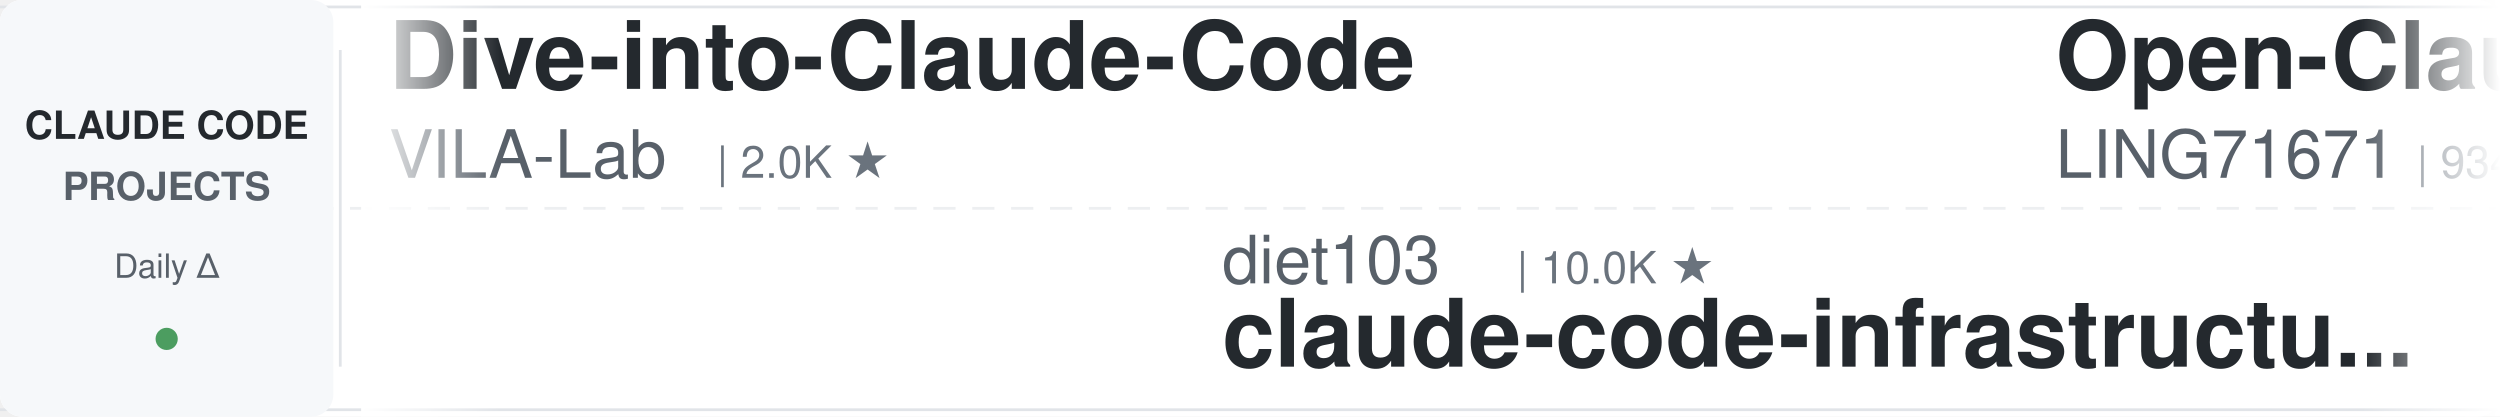
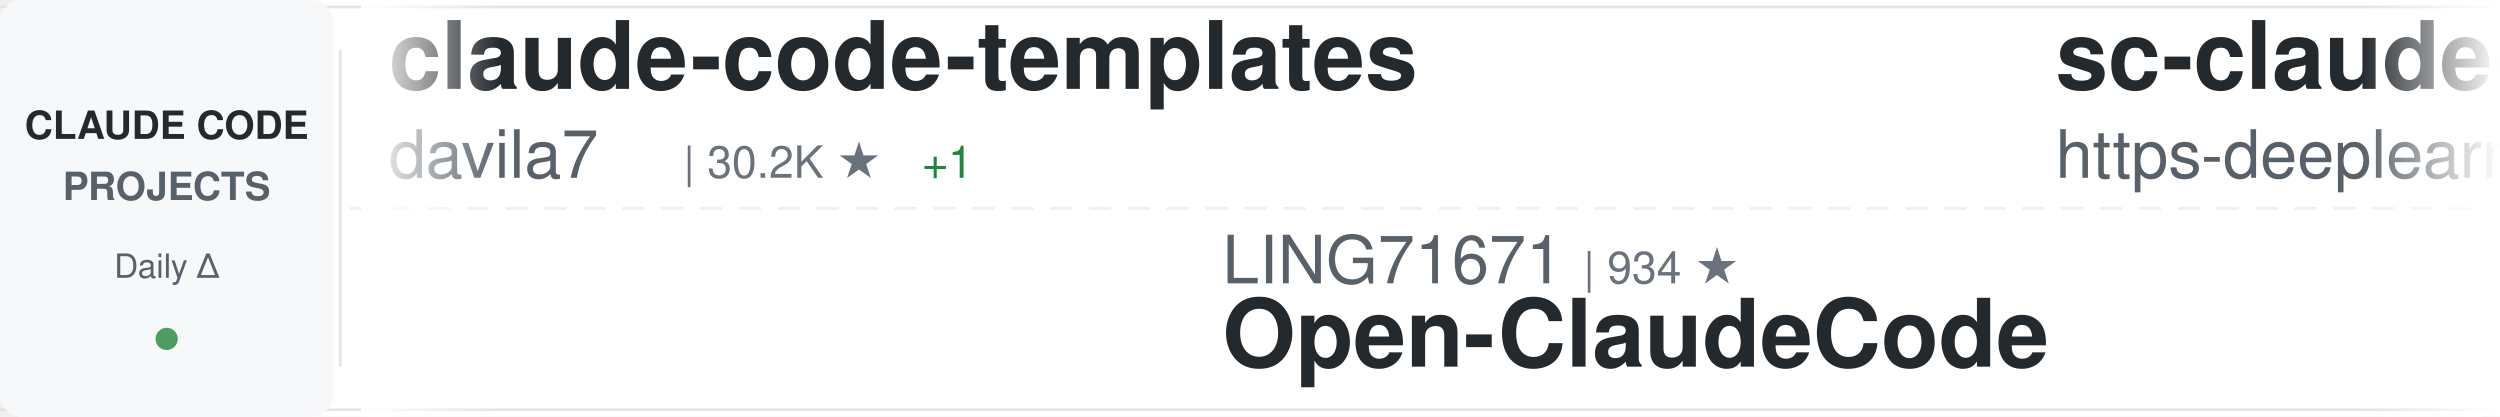
<svg xmlns="http://www.w3.org/2000/svg" width="900" height="150">
  <defs>
    <linearGradient id="awesomeLeftFade" x1="0%" y1="0%" x2="100%" y2="0%">
      <stop offset="0%" style="stop-color:#ffffff;stop-opacity:1" />
      <stop offset="100%" style="stop-color:#ffffff;stop-opacity:0" />
    </linearGradient>
    <linearGradient id="awesomeRightFade" x1="0%" y1="0%" x2="100%" y2="0%">
      <stop offset="0%" style="stop-color:#ffffff;stop-opacity:0" />
      <stop offset="100%" style="stop-color:#ffffff;stop-opacity:1" />
    </linearGradient>
  </defs>
  <rect width="900" height="150" fill="#ffffff" rx="8" />
  <rect x="0" y="2" width="900" height="1" fill="#e1e4e8" />
  <rect x="0" y="147" width="900" height="1" fill="#e1e4e8" />
  <line x1="0" y1="75" x2="900" y2="75" stroke="#e1e4e8" stroke-width="1" stroke-dasharray="8 6" opacity="0.6" />
  <rect x="0" y="0" width="120" height="150" fill="#f6f8fa" rx="8" />
  <text x="60" y="50" font-family="-apple-system, BlinkMacSystemFont, 'Segoe UI', Helvetica, Arial, sans-serif" font-size="14" font-weight="600" fill="#24292e" text-anchor="middle">CLAUDE CODE</text>
  <text x="60" y="72" font-family="-apple-system, BlinkMacSystemFont, 'Segoe UI', Helvetica, Arial, sans-serif" font-size="14" font-weight="600" fill="#586069" text-anchor="middle">PROJECTS</text>
  <text x="60" y="100" font-family="-apple-system, BlinkMacSystemFont, 'Segoe UI', Helvetica, Arial, sans-serif" font-size="12" font-weight="500" fill="#586069" text-anchor="middle">Daily Δ</text>
  <circle cx="60" cy="122" r="4" fill="#22863a" opacity="0.8" />
  <rect x="122" y="18" width="1" height="114" fill="#e1e4e8" />
  <clipPath id="awesomeTickerClip">
    <rect x="130" y="0" width="770" height="150" />
  </clipPath>
  <g clip-path="url(#awesomeTickerClip)">
    <g id="awesomeTickerItems">
      <animateTransform attributeName="transform" attributeType="XML" type="translate" from="0 0" to="-3000 0" dur="54s" repeatCount="indefinite" />
      <g transform="translate(0, 0)">
-         <text x="140" y="32" font-family="-apple-system, BlinkMacSystemFont, 'Segoe UI', Helvetica, Arial, sans-serif" font-size="34" font-weight="600" fill="#24292e">Dive-into-Claude-Code</text>
-         <text x="140" y="64" font-family="-apple-system, BlinkMacSystemFont, 'Segoe UI', Helvetica, Arial, sans-serif" font-size="24" font-weight="400" fill="#586069">VILA-Lab</text>
-         <text x="258" y="64" font-family="-apple-system, BlinkMacSystemFont, 'Segoe UI', Helvetica, Arial, sans-serif" font-size="16" font-weight="500" fill="#6a737d">| 2.0K ★</text>
+         <text x="140" y="32" font-family="-apple-system, BlinkMacSystemFont, 'Segoe UI', Helvetica, Arial, sans-serif" font-size="34" font-weight="600" fill="#24292e">claude-code-templates</text>
+         <text x="140" y="64" font-family="-apple-system, BlinkMacSystemFont, 'Segoe UI', Helvetica, Arial, sans-serif" font-size="24" font-weight="400" fill="#586069">davila7</text>
+         <text x="246" y="64" font-family="-apple-system, BlinkMacSystemFont, 'Segoe UI', Helvetica, Arial, sans-serif" font-size="16" font-weight="500" fill="#6a737d">| 30.2K ★</text>
+         <text x="332" y="64" font-family="-apple-system, BlinkMacSystemFont, 'Segoe UI', Helvetica, Arial, sans-serif" font-size="16" font-weight="500" fill="#22863a"> +1</text>
      </g>
      <g transform="translate(300, 0)">
-         <text x="140" y="102" font-family="-apple-system, BlinkMacSystemFont, 'Segoe UI', Helvetica, Arial, sans-serif" font-size="24" font-weight="400" fill="#586069">diet103</text>
-         <text x="246" y="102" font-family="-apple-system, BlinkMacSystemFont, 'Segoe UI', Helvetica, Arial, sans-serif" font-size="16" font-weight="500" fill="#6a737d">| 10.0K ★</text>
-         <text x="140" y="132" font-family="-apple-system, BlinkMacSystemFont, 'Segoe UI', Helvetica, Arial, sans-serif" font-size="34" font-weight="600" fill="#24292e">claude-code-infrastructu...</text>
+         <text x="140" y="102" font-family="-apple-system, BlinkMacSystemFont, 'Segoe UI', Helvetica, Arial, sans-serif" font-size="24" font-weight="400" fill="#586069">LING71671</text>
+         <text x="270" y="102" font-family="-apple-system, BlinkMacSystemFont, 'Segoe UI', Helvetica, Arial, sans-serif" font-size="16" font-weight="500" fill="#6a737d">| 934 ★</text>
+         <text x="140" y="132" font-family="-apple-system, BlinkMacSystemFont, 'Segoe UI', Helvetica, Arial, sans-serif" font-size="34" font-weight="600" fill="#24292e">Open-ClaudeCode</text>
      </g>
      <g transform="translate(600, 0)">
-         <text x="140" y="32" font-family="-apple-system, BlinkMacSystemFont, 'Segoe UI', Helvetica, Arial, sans-serif" font-size="34" font-weight="600" fill="#24292e">Open-ClaudeCode</text>
-         <text x="140" y="64" font-family="-apple-system, BlinkMacSystemFont, 'Segoe UI', Helvetica, Arial, sans-serif" font-size="24" font-weight="400" fill="#586069">LING71671</text>
-         <text x="270" y="64" font-family="-apple-system, BlinkMacSystemFont, 'Segoe UI', Helvetica, Arial, sans-serif" font-size="16" font-weight="500" fill="#6a737d">| 934 ★</text>
+         <text x="140" y="32" font-family="-apple-system, BlinkMacSystemFont, 'Segoe UI', Helvetica, Arial, sans-serif" font-size="34" font-weight="600" fill="#24292e">sc-claude-code-files</text>
+         <text x="140" y="64" font-family="-apple-system, BlinkMacSystemFont, 'Segoe UI', Helvetica, Arial, sans-serif" font-size="24" font-weight="400" fill="#586069">https-deeplearning-ai</text>
+         <text x="414" y="64" font-family="-apple-system, BlinkMacSystemFont, 'Segoe UI', Helvetica, Arial, sans-serif" font-size="16" font-weight="500" fill="#6a737d">| 540 ★</text>
      </g>
      <g transform="translate(900, 0)">
-         <text x="140" y="102" font-family="-apple-system, BlinkMacSystemFont, 'Segoe UI', Helvetica, Arial, sans-serif" font-size="24" font-weight="400" fill="#586069">zebbern</text>
-         <text x="246" y="102" font-family="-apple-system, BlinkMacSystemFont, 'Segoe UI', Helvetica, Arial, sans-serif" font-size="16" font-weight="500" fill="#6a737d">| 4.5K ★</text>
-         <text x="323" y="102" font-family="-apple-system, BlinkMacSystemFont, 'Segoe UI', Helvetica, Arial, sans-serif" font-size="16" font-weight="500" fill="#22863a"> +2</text>
-         <text x="140" y="132" font-family="-apple-system, BlinkMacSystemFont, 'Segoe UI', Helvetica, Arial, sans-serif" font-size="34" font-weight="600" fill="#24292e">claude-code-guide</text>
+         <text x="140" y="102" font-family="-apple-system, BlinkMacSystemFont, 'Segoe UI', Helvetica, Arial, sans-serif" font-size="24" font-weight="400" fill="#586069">777genius</text>
+         <text x="270" y="102" font-family="-apple-system, BlinkMacSystemFont, 'Segoe UI', Helvetica, Arial, sans-serif" font-size="16" font-weight="500" fill="#6a737d">| 925 ★</text>
+         <text x="140" y="132" font-family="-apple-system, BlinkMacSystemFont, 'Segoe UI', Helvetica, Arial, sans-serif" font-size="34" font-weight="600" fill="#24292e">claude-code-source-code</text>
      </g>
      <g transform="translate(1200, 0)">
-         <text x="140" y="32" font-family="-apple-system, BlinkMacSystemFont, 'Segoe UI', Helvetica, Arial, sans-serif" font-size="34" font-weight="600" fill="#24292e">ralph-claude-code</text>
-         <text x="140" y="64" font-family="-apple-system, BlinkMacSystemFont, 'Segoe UI', Helvetica, Arial, sans-serif" font-size="24" font-weight="400" fill="#586069">frankbria</text>
-         <text x="270" y="64" font-family="-apple-system, BlinkMacSystemFont, 'Segoe UI', Helvetica, Arial, sans-serif" font-size="16" font-weight="500" fill="#6a737d">| 9.6K ★</text>
+         <text x="140" y="32" font-family="-apple-system, BlinkMacSystemFont, 'Segoe UI', Helvetica, Arial, sans-serif" font-size="34" font-weight="600" fill="#24292e">claude-code-showcase</text>
+         <text x="140" y="64" font-family="-apple-system, BlinkMacSystemFont, 'Segoe UI', Helvetica, Arial, sans-serif" font-size="24" font-weight="400" fill="#586069">ChrisWiles</text>
+         <text x="282" y="64" font-family="-apple-system, BlinkMacSystemFont, 'Segoe UI', Helvetica, Arial, sans-serif" font-size="16" font-weight="500" fill="#6a737d">| 6.0K ★</text>
      </g>
      <g transform="translate(1500, 0)">
-         <text x="140" y="102" font-family="-apple-system, BlinkMacSystemFont, 'Segoe UI', Helvetica, Arial, sans-serif" font-size="24" font-weight="400" fill="#586069">Windy3f3f3f3f</text>
-         <text x="318" y="102" font-family="-apple-system, BlinkMacSystemFont, 'Segoe UI', Helvetica, Arial, sans-serif" font-size="16" font-weight="500" fill="#6a737d">| 3.4K ★</text>
-         <text x="140" y="132" font-family="-apple-system, BlinkMacSystemFont, 'Segoe UI', Helvetica, Arial, sans-serif" font-size="34" font-weight="600" fill="#24292e">how-claude-code-works</text>
+         <text x="140" y="102" font-family="-apple-system, BlinkMacSystemFont, 'Segoe UI', Helvetica, Arial, sans-serif" font-size="24" font-weight="400" fill="#586069">pengchengneo</text>
+         <text x="306" y="102" font-family="-apple-system, BlinkMacSystemFont, 'Segoe UI', Helvetica, Arial, sans-serif" font-size="16" font-weight="500" fill="#6a737d">| 1.7K ★</text>
+         <text x="140" y="132" font-family="-apple-system, BlinkMacSystemFont, 'Segoe UI', Helvetica, Arial, sans-serif" font-size="34" font-weight="600" fill="#24292e">Claude-Code</text>
      </g>
      <g transform="translate(1800, 0)">
-         <text x="140" y="32" font-family="-apple-system, BlinkMacSystemFont, 'Segoe UI', Helvetica, Arial, sans-serif" font-size="34" font-weight="600" fill="#24292e">oh-my-claudecode</text>
-         <text x="140" y="64" font-family="-apple-system, BlinkMacSystemFont, 'Segoe UI', Helvetica, Arial, sans-serif" font-size="24" font-weight="400" fill="#586069">Yeachan-Heo</text>
-         <text x="294" y="64" font-family="-apple-system, BlinkMacSystemFont, 'Segoe UI', Helvetica, Arial, sans-serif" font-size="16" font-weight="500" fill="#6a737d">| 38.5K ★</text>
-         <text x="380" y="64" font-family="-apple-system, BlinkMacSystemFont, 'Segoe UI', Helvetica, Arial, sans-serif" font-size="16" font-weight="500" fill="#cb2431"> -1</text>
+         <text x="140" y="32" font-family="-apple-system, BlinkMacSystemFont, 'Segoe UI', Helvetica, Arial, sans-serif" font-size="34" font-weight="600" fill="#24292e">claude-code-video-toolki...</text>
+         <text x="140" y="64" font-family="-apple-system, BlinkMacSystemFont, 'Segoe UI', Helvetica, Arial, sans-serif" font-size="24" font-weight="400" fill="#586069">digitalsamba</text>
+         <text x="306" y="64" font-family="-apple-system, BlinkMacSystemFont, 'Segoe UI', Helvetica, Arial, sans-serif" font-size="16" font-weight="500" fill="#6a737d">| 1.9K ★</text>
+         <text x="383" y="64" font-family="-apple-system, BlinkMacSystemFont, 'Segoe UI', Helvetica, Arial, sans-serif" font-size="16" font-weight="500" fill="#22863a"> +2</text>
      </g>
      <g transform="translate(2100, 0)">
-         <text x="140" y="102" font-family="-apple-system, BlinkMacSystemFont, 'Segoe UI', Helvetica, Arial, sans-serif" font-size="24" font-weight="400" fill="#586069">andrew-kramer-inno</text>
-         <text x="378" y="102" font-family="-apple-system, BlinkMacSystemFont, 'Segoe UI', Helvetica, Arial, sans-serif" font-size="16" font-weight="500" fill="#6a737d">| 593 ★</text>
-         <text x="140" y="132" font-family="-apple-system, BlinkMacSystemFont, 'Segoe UI', Helvetica, Arial, sans-serif" font-size="34" font-weight="600" fill="#24292e">claude-code-source-build</text>
+         <text x="140" y="102" font-family="-apple-system, BlinkMacSystemFont, 'Segoe UI', Helvetica, Arial, sans-serif" font-size="24" font-weight="400" fill="#586069">lintsinghua</text>
+         <text x="294" y="102" font-family="-apple-system, BlinkMacSystemFont, 'Segoe UI', Helvetica, Arial, sans-serif" font-size="16" font-weight="500" fill="#6a737d">| 4.1K ★</text>
+         <text x="140" y="132" font-family="-apple-system, BlinkMacSystemFont, 'Segoe UI', Helvetica, Arial, sans-serif" font-size="34" font-weight="600" fill="#24292e">claude-code-book</text>
      </g>
      <g transform="translate(2400, 0)">
-         <text x="140" y="32" font-family="-apple-system, BlinkMacSystemFont, 'Segoe UI', Helvetica, Arial, sans-serif" font-size="34" font-weight="600" fill="#24292e">claude-code-reverse</text>
-         <text x="140" y="64" font-family="-apple-system, BlinkMacSystemFont, 'Segoe UI', Helvetica, Arial, sans-serif" font-size="24" font-weight="400" fill="#586069">Yuyz0112</text>
-         <text x="258" y="64" font-family="-apple-system, BlinkMacSystemFont, 'Segoe UI', Helvetica, Arial, sans-serif" font-size="16" font-weight="500" fill="#6a737d">| 2.4K ★</text>
+         <text x="140" y="32" font-family="-apple-system, BlinkMacSystemFont, 'Segoe UI', Helvetica, Arial, sans-serif" font-size="34" font-weight="600" fill="#24292e">pi-vs-claude-code</text>
+         <text x="140" y="64" font-family="-apple-system, BlinkMacSystemFont, 'Segoe UI', Helvetica, Arial, sans-serif" font-size="24" font-weight="400" fill="#586069">disler</text>
+         <text x="234" y="64" font-family="-apple-system, BlinkMacSystemFont, 'Segoe UI', Helvetica, Arial, sans-serif" font-size="16" font-weight="500" fill="#6a737d">| 1.6K ★</text>
      </g>
      <g transform="translate(2700, 0)">
-         <text x="140" y="102" font-family="-apple-system, BlinkMacSystemFont, 'Segoe UI', Helvetica, Arial, sans-serif" font-size="24" font-weight="400" fill="#586069">shareAI-lab</text>
-         <text x="294" y="102" font-family="-apple-system, BlinkMacSystemFont, 'Segoe UI', Helvetica, Arial, sans-serif" font-size="16" font-weight="500" fill="#6a737d">| 73.7K ★</text>
-         <text x="380" y="102" font-family="-apple-system, BlinkMacSystemFont, 'Segoe UI', Helvetica, Arial, sans-serif" font-size="16" font-weight="500" fill="#cb2431"> -1</text>
-         <text x="140" y="132" font-family="-apple-system, BlinkMacSystemFont, 'Segoe UI', Helvetica, Arial, sans-serif" font-size="34" font-weight="600" fill="#24292e">learn-claude-code</text>
+         <text x="140" y="102" font-family="-apple-system, BlinkMacSystemFont, 'Segoe UI', Helvetica, Arial, sans-serif" font-size="24" font-weight="400" fill="#586069">jeremylongshore</text>
+         <text x="342" y="102" font-family="-apple-system, BlinkMacSystemFont, 'Segoe UI', Helvetica, Arial, sans-serif" font-size="16" font-weight="500" fill="#6a737d">| 2.6K ★</text>
+         <text x="419" y="102" font-family="-apple-system, BlinkMacSystemFont, 'Segoe UI', Helvetica, Arial, sans-serif" font-size="16" font-weight="500" fill="#22863a"> +1</text>
+         <text x="140" y="132" font-family="-apple-system, BlinkMacSystemFont, 'Segoe UI', Helvetica, Arial, sans-serif" font-size="34" font-weight="600" fill="#24292e">claude-code-plugins-plus...</text>
      </g>
      <g transform="translate(3000, 0)">
-         <text x="140" y="32" font-family="-apple-system, BlinkMacSystemFont, 'Segoe UI', Helvetica, Arial, sans-serif" font-size="34" font-weight="600" fill="#24292e">Dive-into-Claude-Code</text>
-         <text x="140" y="64" font-family="-apple-system, BlinkMacSystemFont, 'Segoe UI', Helvetica, Arial, sans-serif" font-size="24" font-weight="400" fill="#586069">VILA-Lab</text>
-         <text x="258" y="64" font-family="-apple-system, BlinkMacSystemFont, 'Segoe UI', Helvetica, Arial, sans-serif" font-size="16" font-weight="500" fill="#6a737d">| 2.0K ★</text>
+         <text x="140" y="32" font-family="-apple-system, BlinkMacSystemFont, 'Segoe UI', Helvetica, Arial, sans-serif" font-size="34" font-weight="600" fill="#24292e">claude-code-templates</text>
+         <text x="140" y="64" font-family="-apple-system, BlinkMacSystemFont, 'Segoe UI', Helvetica, Arial, sans-serif" font-size="24" font-weight="400" fill="#586069">davila7</text>
+         <text x="246" y="64" font-family="-apple-system, BlinkMacSystemFont, 'Segoe UI', Helvetica, Arial, sans-serif" font-size="16" font-weight="500" fill="#6a737d">| 30.2K ★</text>
+         <text x="332" y="64" font-family="-apple-system, BlinkMacSystemFont, 'Segoe UI', Helvetica, Arial, sans-serif" font-size="16" font-weight="500" fill="#22863a"> +1</text>
      </g>
      <g transform="translate(3300, 0)">
-         <text x="140" y="102" font-family="-apple-system, BlinkMacSystemFont, 'Segoe UI', Helvetica, Arial, sans-serif" font-size="24" font-weight="400" fill="#586069">diet103</text>
-         <text x="246" y="102" font-family="-apple-system, BlinkMacSystemFont, 'Segoe UI', Helvetica, Arial, sans-serif" font-size="16" font-weight="500" fill="#6a737d">| 10.0K ★</text>
-         <text x="140" y="132" font-family="-apple-system, BlinkMacSystemFont, 'Segoe UI', Helvetica, Arial, sans-serif" font-size="34" font-weight="600" fill="#24292e">claude-code-infrastructu...</text>
+         <text x="140" y="102" font-family="-apple-system, BlinkMacSystemFont, 'Segoe UI', Helvetica, Arial, sans-serif" font-size="24" font-weight="400" fill="#586069">LING71671</text>
+         <text x="270" y="102" font-family="-apple-system, BlinkMacSystemFont, 'Segoe UI', Helvetica, Arial, sans-serif" font-size="16" font-weight="500" fill="#6a737d">| 934 ★</text>
+         <text x="140" y="132" font-family="-apple-system, BlinkMacSystemFont, 'Segoe UI', Helvetica, Arial, sans-serif" font-size="34" font-weight="600" fill="#24292e">Open-ClaudeCode</text>
      </g>
      <g transform="translate(3600, 0)">
-         <text x="140" y="32" font-family="-apple-system, BlinkMacSystemFont, 'Segoe UI', Helvetica, Arial, sans-serif" font-size="34" font-weight="600" fill="#24292e">Open-ClaudeCode</text>
-         <text x="140" y="64" font-family="-apple-system, BlinkMacSystemFont, 'Segoe UI', Helvetica, Arial, sans-serif" font-size="24" font-weight="400" fill="#586069">LING71671</text>
-         <text x="270" y="64" font-family="-apple-system, BlinkMacSystemFont, 'Segoe UI', Helvetica, Arial, sans-serif" font-size="16" font-weight="500" fill="#6a737d">| 934 ★</text>
+         <text x="140" y="32" font-family="-apple-system, BlinkMacSystemFont, 'Segoe UI', Helvetica, Arial, sans-serif" font-size="34" font-weight="600" fill="#24292e">sc-claude-code-files</text>
+         <text x="140" y="64" font-family="-apple-system, BlinkMacSystemFont, 'Segoe UI', Helvetica, Arial, sans-serif" font-size="24" font-weight="400" fill="#586069">https-deeplearning-ai</text>
+         <text x="414" y="64" font-family="-apple-system, BlinkMacSystemFont, 'Segoe UI', Helvetica, Arial, sans-serif" font-size="16" font-weight="500" fill="#6a737d">| 540 ★</text>
      </g>
      <g transform="translate(3900, 0)">
-         <text x="140" y="102" font-family="-apple-system, BlinkMacSystemFont, 'Segoe UI', Helvetica, Arial, sans-serif" font-size="24" font-weight="400" fill="#586069">zebbern</text>
-         <text x="246" y="102" font-family="-apple-system, BlinkMacSystemFont, 'Segoe UI', Helvetica, Arial, sans-serif" font-size="16" font-weight="500" fill="#6a737d">| 4.5K ★</text>
-         <text x="323" y="102" font-family="-apple-system, BlinkMacSystemFont, 'Segoe UI', Helvetica, Arial, sans-serif" font-size="16" font-weight="500" fill="#22863a"> +2</text>
-         <text x="140" y="132" font-family="-apple-system, BlinkMacSystemFont, 'Segoe UI', Helvetica, Arial, sans-serif" font-size="34" font-weight="600" fill="#24292e">claude-code-guide</text>
+         <text x="140" y="102" font-family="-apple-system, BlinkMacSystemFont, 'Segoe UI', Helvetica, Arial, sans-serif" font-size="24" font-weight="400" fill="#586069">777genius</text>
+         <text x="270" y="102" font-family="-apple-system, BlinkMacSystemFont, 'Segoe UI', Helvetica, Arial, sans-serif" font-size="16" font-weight="500" fill="#6a737d">| 925 ★</text>
+         <text x="140" y="132" font-family="-apple-system, BlinkMacSystemFont, 'Segoe UI', Helvetica, Arial, sans-serif" font-size="34" font-weight="600" fill="#24292e">claude-code-source-code</text>
      </g>
    </g>
  </g>
  <rect x="130" y="0" width="50" height="150" fill="url(#awesomeLeftFade)" />
  <rect x="850" y="0" width="50" height="150" fill="url(#awesomeRightFade)" />
</svg>
